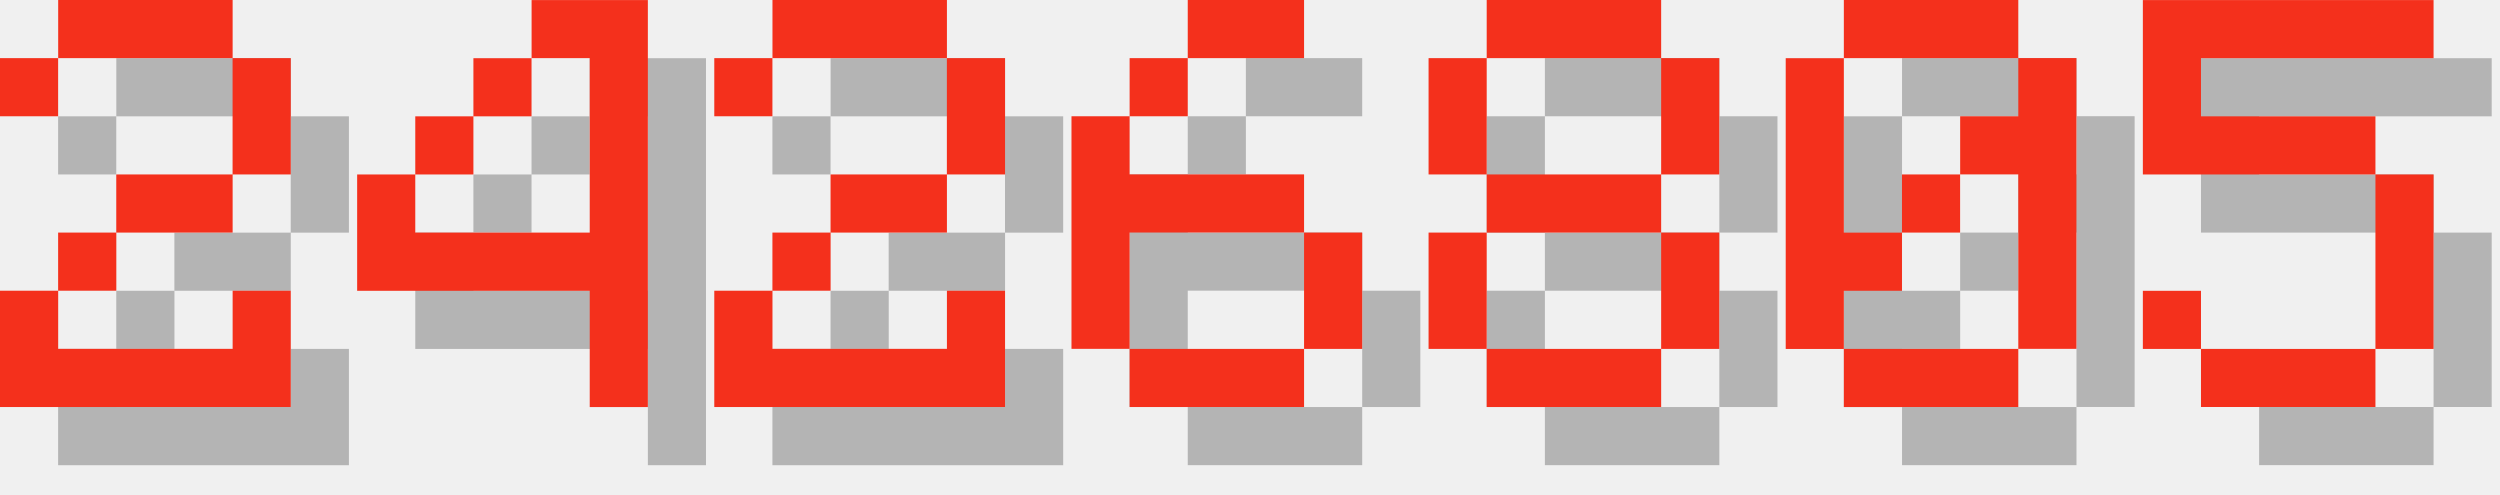
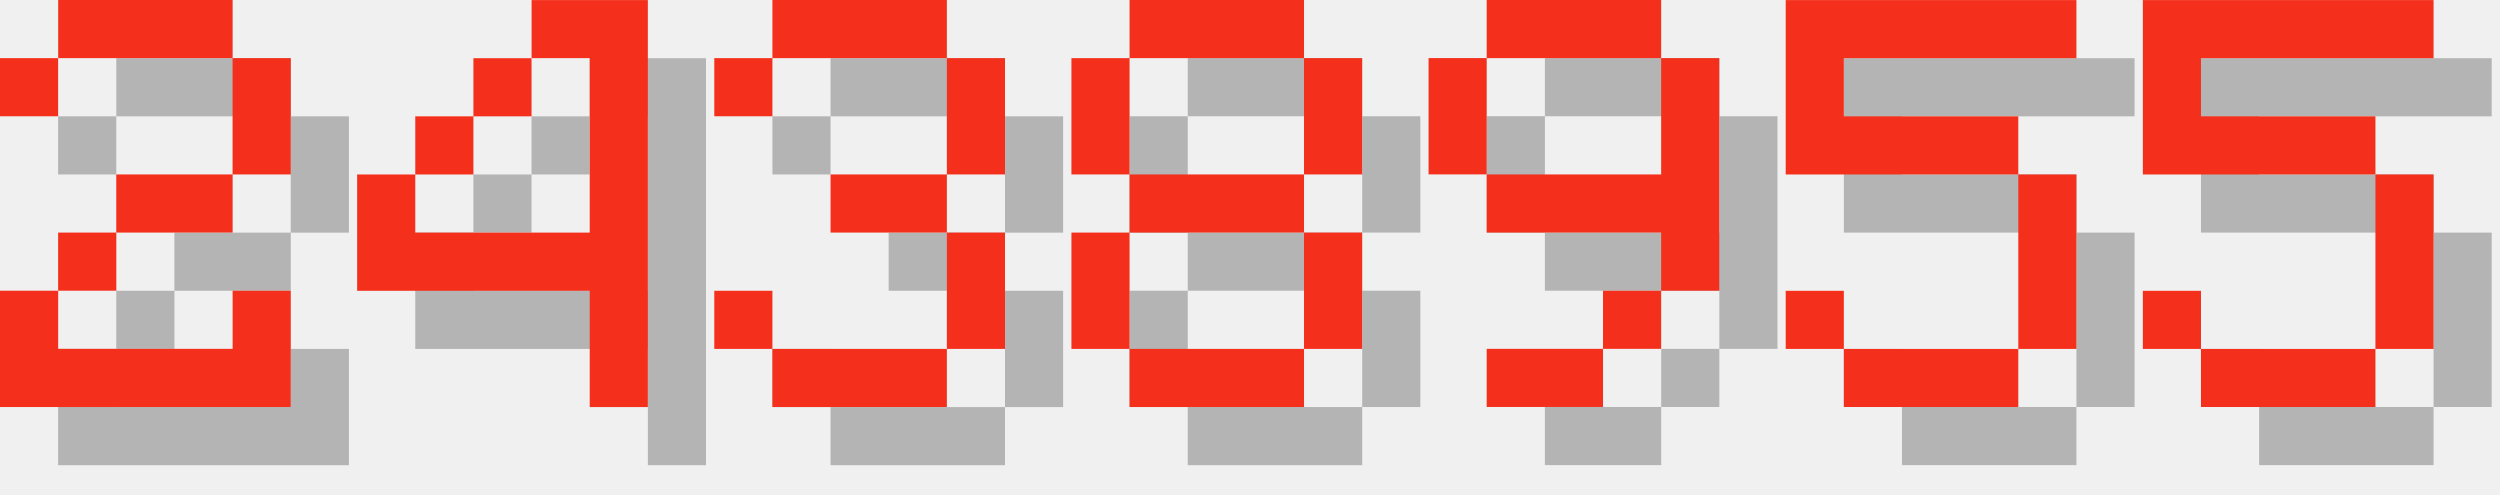
<svg xmlns="http://www.w3.org/2000/svg" version="1.1" width="182.0" height="36">
  <style>
        .text-foreground {
            fill: #F4301C;
        }
        .text-shadow {
            fill: #000000;
            fill-opacity: 0.25;
        }
    </style>
  <g class="digit" id="digit_2" transform="translate(0.0, 0), scale(4)">
    <path id="digit_2_shadow" class="text-shadow" d="m1.058 2.117v1.058h1.058v-1.058h3.175v2.117h-2.117v1.058h-1.058v1.058h-1.058v2.117h5.292v-2.117h-1.058v1.058h-3.175v-1.058h1.058v-1.058h2.117v-1.058h1.058v-2.117h-1.058v-1.058h-3.175v1.058h-1.058z" fill-opacity=".5" style="paint-order:stroke fill markers" />
    <path id="digit_2_fg" class="text-foreground" d="m0 1.058v1.058h1.058v-1.058h3.175v2.117h-2.117v1.058h-1.058v1.058h-1.058v2.117h5.292v-2.117h-1.058v1.058h-3.175v-1.058h1.058v-1.058h2.117v-1.058h1.058v-2.117h-1.058v-1.058h-3.175v1.058h-1.058z" fill="#fff" style="paint-order:stroke fill markers" />
  </g>
  <g class="digit" id="digit_4" transform="translate(26.0, 0), scale(4)">
    <path id="digit_4_shadow" class="text-shadow" d="m4.233 1.058v1.058h1.058v3.175h-3.175v-1.058h-1.058v2.117h4.233v2.117h1.058v-7.408h-2.117zm-2.117 3.175h1.058v-1.058h-1.058v1.058zm1.058-1.058h1.058v-1.058h-1.058v1.058z" fill-opacity=".5" style="paint-order:stroke fill markers" />
    <path id="digit_4_fg" class="text-foreground" d="m3.175 0v1.058h1.058v3.175h-3.175v-1.058h-1.058v2.117h4.233v2.117h1.058v-7.408h-2.117zm-2.117 3.175h1.058v-1.058h-1.058v1.058zm1.058-1.058h1.058v-1.058h-1.058v1.058z" fill="#fff" style="paint-order:stroke fill markers" />
  </g>
-   <g class="digit" id="digit_2" transform="translate(52.0, 0), scale(4)">
-     <path id="digit_2_shadow" class="text-shadow" d="m1.058 2.117v1.058h1.058v-1.058h3.175v2.117h-2.117v1.058h-1.058v1.058h-1.058v2.117h5.292v-2.117h-1.058v1.058h-3.175v-1.058h1.058v-1.058h2.117v-1.058h1.058v-2.117h-1.058v-1.058h-3.175v1.058h-1.058z" fill-opacity=".5" style="paint-order:stroke fill markers" />
-     <path id="digit_2_fg" class="text-foreground" d="m0 1.058v1.058h1.058v-1.058h3.175v2.117h-2.117v1.058h-1.058v1.058h-1.058v2.117h5.292v-2.117h-1.058v1.058h-3.175v-1.058h1.058v-1.058h2.117v-1.058h1.058v-2.117h-1.058v-1.058h-3.175v1.058h-1.058z" fill="#fff" style="paint-order:stroke fill markers" />
+   <g class="digit" id="digit_3" transform="translate(52.0, 0), scale(4)">
+     <path id="digit_3_shadow" class="text-shadow" d="m1.058 2.117v1.058h1.058v-1.058h3.175v2.117h-2.117v1.058h2.117v2.117h-3.175v-1.058h-1.058v1.058h1.058v1.058h3.175v-1.058h1.058v-2.117h-1.058v-1.058h1.058v-2.117h-1.058v-1.058h-3.175v1.058h-1.058z" fill-opacity=".5" style="paint-order:stroke fill markers" />
+     <path id="digit_3_fg" class="text-foreground" d="m0 1.058v1.058h1.058v-1.058h3.175v2.117h-2.117v1.058h2.117v2.117h-3.175v-1.058h-1.058v1.058h1.058v1.058h3.175v-1.058h1.058v-2.117h-1.058v-1.058h1.058v-2.117h-1.058v-1.058h-3.175v1.058h-1.058z" fill="#fff" style="paint-order:stroke fill markers" />
  </g>
-   <g class="digit" id="digit_6" transform="translate(78.0, 0), scale(4)">
-     <path id="digit_6_shadow" class="text-shadow" d="m3.175 1.058v1.058h2.117v-1.058h-2.117zm0 1.058h-1.058v1.058h1.058v-1.058zm-1.058 1.058h-1.058v4.233h1.058v-2.117h3.175v-1.058h-3.175v-1.058zm3.175 2.117v2.117h1.058v-2.117h-1.058zm0 2.117h-3.175v1.058h3.175v-1.058z" fill-opacity=".5" style="paint-order:stroke fill markers" />
-     <path id="digit_6_fg" class="text-foreground" d="m2.117 0v1.058h2.117v-1.058h-2.117zm0 1.058h-1.058v1.058h1.058v-1.058zm-1.058 1.058h-1.058v4.233h1.058v-2.117h3.175v-1.058h-3.175v-1.058zm3.175 2.117v2.117h1.058v-2.117h-1.058zm0 2.117h-3.175v1.058h3.175v-1.058z" fill="#fff" style="paint-order:stroke fill markers" />
-   </g>
-   <g class="digit" id="digit_8" transform="translate(104.0, 0), scale(4)">
+   <g class="digit" id="digit_8" transform="translate(78.0, 0), scale(4)">
    <path id="digit_8_shadow" class="text-shadow" d="m2.117 1.058v1.058h3.175v-1.058h-3.175zm3.175 1.058v2.117h1.058v-2.117h-1.058zm0 2.117h-3.175v1.058h3.175v-1.058zm0 1.058v2.117h1.058v-2.117h-1.058zm0 2.117h-3.175v1.058h3.175v-1.058zm-3.175 0v-2.117h-1.058v2.117h1.058zm0-3.175v-2.117h-1.058v2.117h1.058z" fill-opacity=".5" style="paint-order:stroke fill markers" />
    <path id="digit_8_fg" class="text-foreground" d="m1.058 0v1.058h3.175v-1.058h-3.175zm3.175 1.058v2.117h1.058v-2.117h-1.058zm0 2.117h-3.175v1.058h3.175v-1.058zm0 1.058v2.117h1.058v-2.117h-1.058zm0 2.117h-3.175v1.058h3.175v-1.058zm-3.175 0v-2.117h-1.058v2.117h1.058zm0-3.175v-2.117h-1.058v2.117h1.058z" fill="#fff" style="paint-order:stroke fill markers" />
  </g>
-   <g class="digit" id="digit_0" transform="translate(130.0, 0), scale(4)">
-     <path id="digit_0_shadow" class="text-shadow" d="m2.117 1.058v1.058h3.175v-1.058h-3.175zm3.175 1.058v1.058h-1.058v1.058h1.058v3.175h1.058v-5.292h-1.058zm0 5.292h-3.175v1.058h3.175v-1.058zm-3.175 0v-1.058h1.058v-1.058h-1.058v-3.175h-1.058v5.292h1.058zm1.058-2.117h1.058v-1.058h-1.058v1.058z" fill-opacity=".5" style="paint-order:stroke fill markers" />
-     <path id="digit_0_fg" class="text-foreground" d="m1.058 0v1.058h3.175v-1.058h-3.175zm3.175 1.058v1.058h-1.058v1.058h1.058v3.175h1.058v-5.292h-1.058zm0 5.292h-3.175v1.058h3.175v-1.058zm-3.175 0v-1.058h1.058v-1.058h-1.058v-3.175h-1.058v5.292h1.058zm1.058-2.117h1.058v-1.058h-1.058v1.058z" fill="#fff" style="paint-order:stroke fill markers" />
+   <g class="digit" id="digit_9" transform="translate(104.0, 0), scale(4)">
+     <path id="digit_9_shadow" class="text-shadow" d="m2.117 1.058v1.058h3.175v-1.058h-3.175zm3.175 1.058v2.117h-3.175v1.058h3.175v1.058h1.058v-4.233h-1.058zm0 4.233h-1.058v1.058h1.058v-1.058zm-1.058 1.058h-2.117v1.058h2.117v-1.058zm-2.117-3.175v-2.117h-1.058v2.117h1.058z" fill-opacity=".5" style="paint-order:stroke fill markers" />
+     <path id="digit_9_fg" class="text-foreground" d="m1.058 0v1.058h3.175v-1.058h-3.175zm3.175 1.058v2.117h-3.175v1.058h3.175v1.058h1.058v-4.233h-1.058zm0 4.233h-1.058v1.058h1.058v-1.058zm-1.058 1.058h-2.117v1.058h2.117v-1.058zm-2.117-3.175v-2.117h-1.058v2.117h1.058z" fill="#fff" style="paint-order:stroke fill markers" />
+   </g>
+   <g class="digit" id="digit_5" transform="translate(130.0, 0), scale(4)">
+     <path id="digit_5_shadow" class="text-shadow" d="m1.058 1.058v3.175h4.233v3.175h-3.175v-1.058h-1.058v1.058h1.058v1.058h3.175v-1.058h1.058v-3.175h-1.058v-1.058h-3.175v-1.058h4.233v-1.058h-5.292z" fill-opacity=".5" style="paint-order:stroke fill markers" />
+     <path id="digit_5_fg" class="text-foreground" d="m0 0v3.175h4.233v3.175h-3.175v-1.058h-1.058v1.058h1.058v1.058h3.175v-1.058h1.058v-3.175h-1.058v-1.058h-3.175v-1.058h4.233v-1.058h-5.292z" fill="#fff" style="paint-order:stroke fill markers" />
  </g>
  <g class="digit" id="digit_5" transform="translate(156.0, 0), scale(4)">
    <path id="digit_5_shadow" class="text-shadow" d="m1.058 1.058v3.175h4.233v3.175h-3.175v-1.058h-1.058v1.058h1.058v1.058h3.175v-1.058h1.058v-3.175h-1.058v-1.058h-3.175v-1.058h4.233v-1.058h-5.292z" fill-opacity=".5" style="paint-order:stroke fill markers" />
    <path id="digit_5_fg" class="text-foreground" d="m0 0v3.175h4.233v3.175h-3.175v-1.058h-1.058v1.058h1.058v1.058h3.175v-1.058h1.058v-3.175h-1.058v-1.058h-3.175v-1.058h4.233v-1.058h-5.292z" fill="#fff" style="paint-order:stroke fill markers" />
  </g>
</svg>
